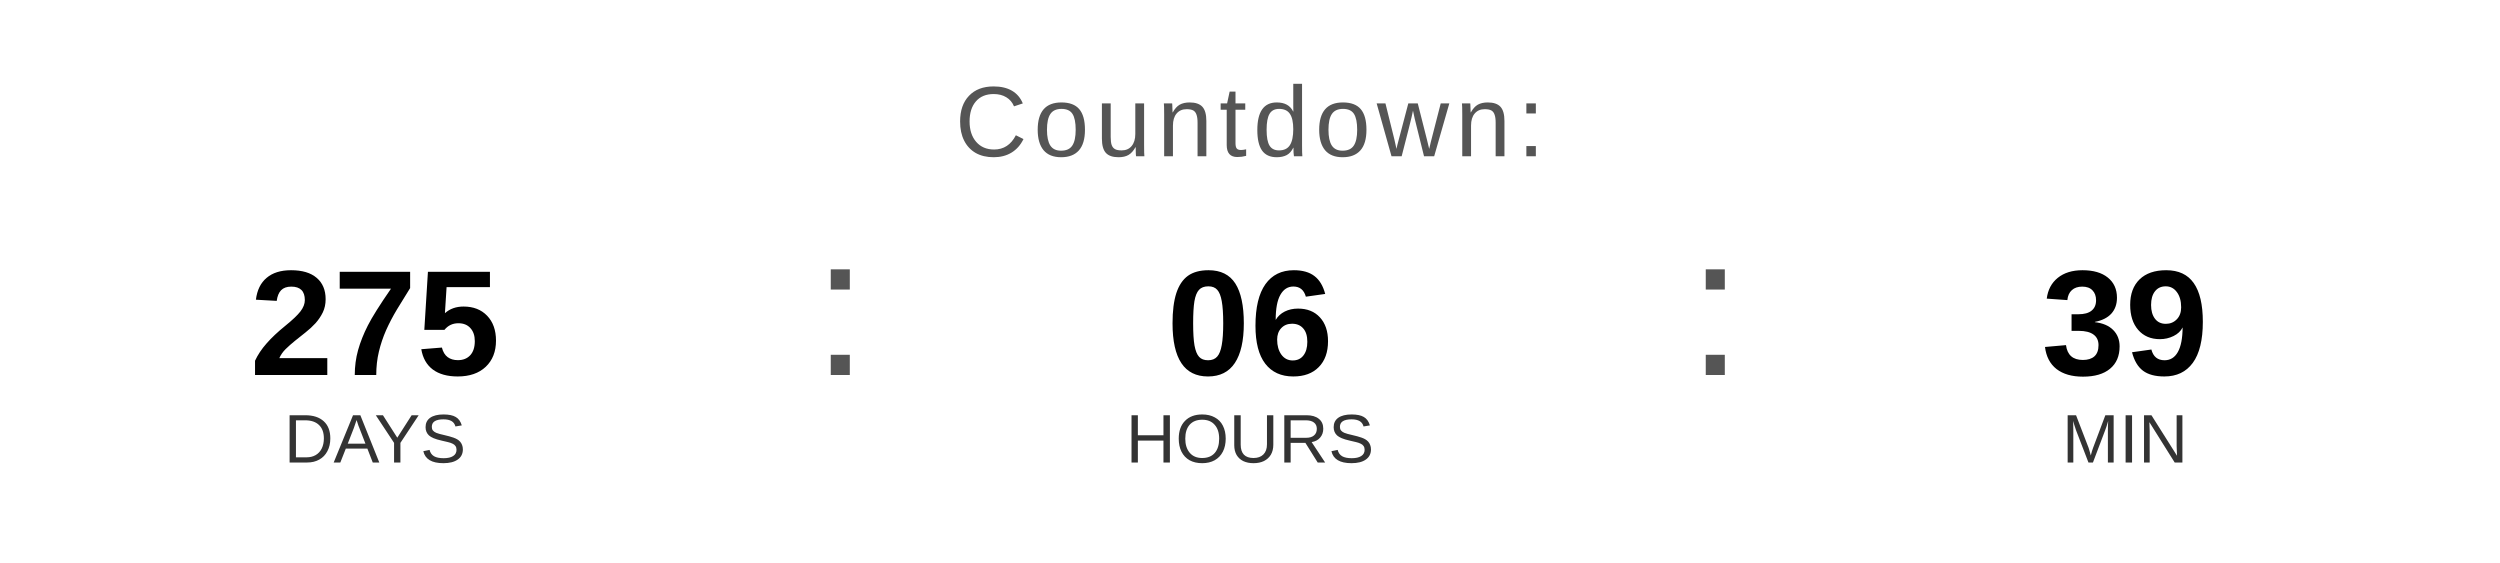
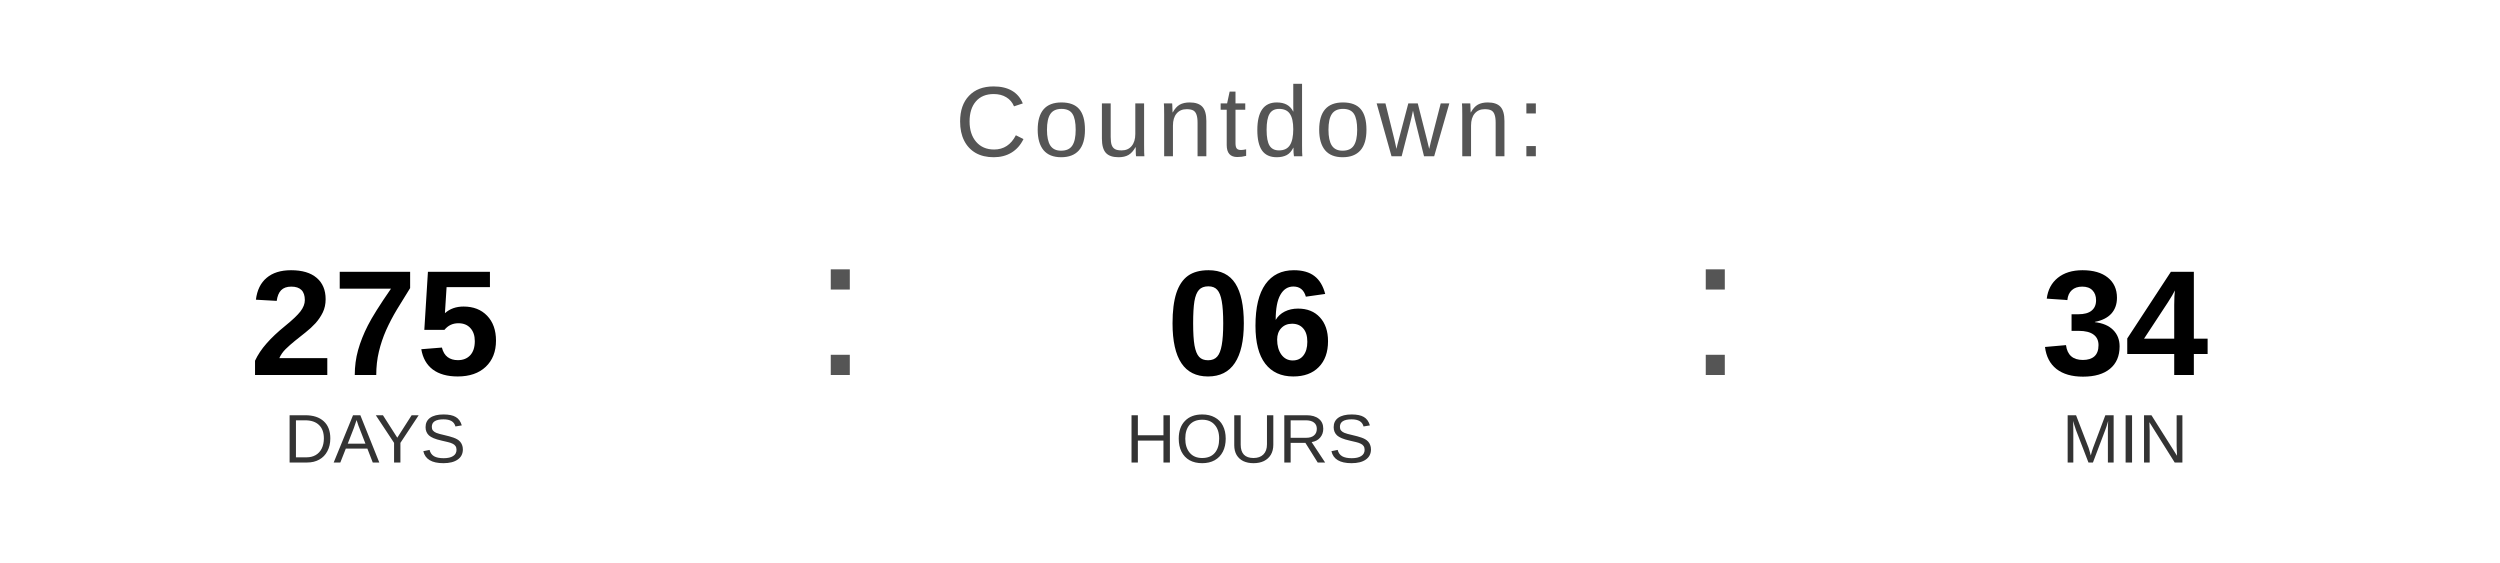
<svg xmlns="http://www.w3.org/2000/svg" width="400" height="90" viewBox="0 0 400 90">
  <text x="200" y="25" font-family="Arial, Helvetica, sans-serif" font-size="16" fill="#555555" text-anchor="middle" letter-spacing="1">
    Countdown:
  </text>
  <text x="60" y="60" font-family="Arial, Helvetica, sans-serif" font-size="24" font-weight="bold" fill="#000000" text-anchor="middle">275</text>
  <text x="60" y="74" font-family="Arial, Helvetica, sans-serif" font-size="11" fill="#333333" text-anchor="middle">DAYS</text>
  <text x="130" y="60" font-family="Arial, sans-serif" font-size="32" fill="#555555">:</text>
  <text x="200" y="60" font-family="Arial, Helvetica, sans-serif" font-size="24" font-weight="bold" fill="#000000" text-anchor="middle">06</text>
  <text x="200" y="74" font-family="Arial, Helvetica, sans-serif" font-size="11" fill="#333333" text-anchor="middle">HOURS</text>
  <text x="270" y="60" font-family="Arial, sans-serif" font-size="32" fill="#555555">:</text>
-   <text x="340" y="60" font-family="Arial, Helvetica, sans-serif" font-size="24" font-weight="bold" fill="#000000" text-anchor="middle">39</text>
+   <text x="340" y="60" font-family="Arial, Helvetica, sans-serif" font-size="24" font-weight="bold" fill="#000000" text-anchor="middle">34</text>
  <text x="340" y="74" font-family="Arial, Helvetica, sans-serif" font-size="11" fill="#333333" text-anchor="middle">MIN</text>
</svg>
